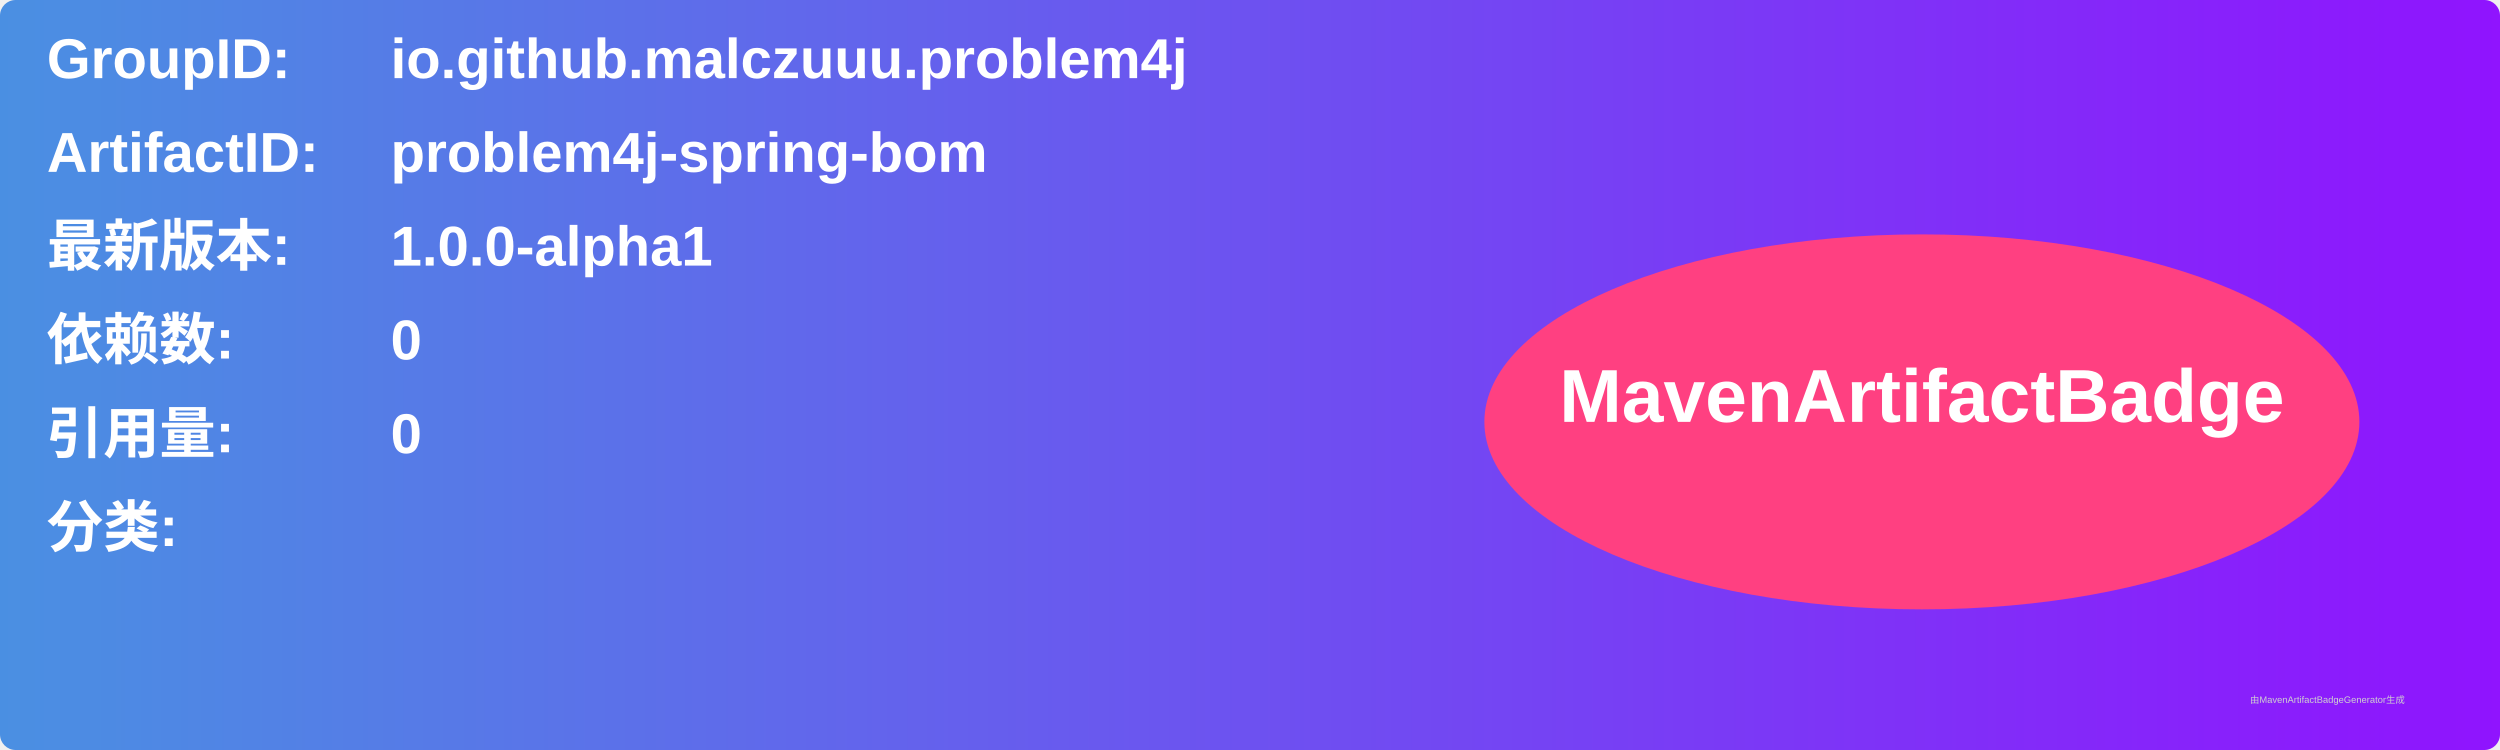
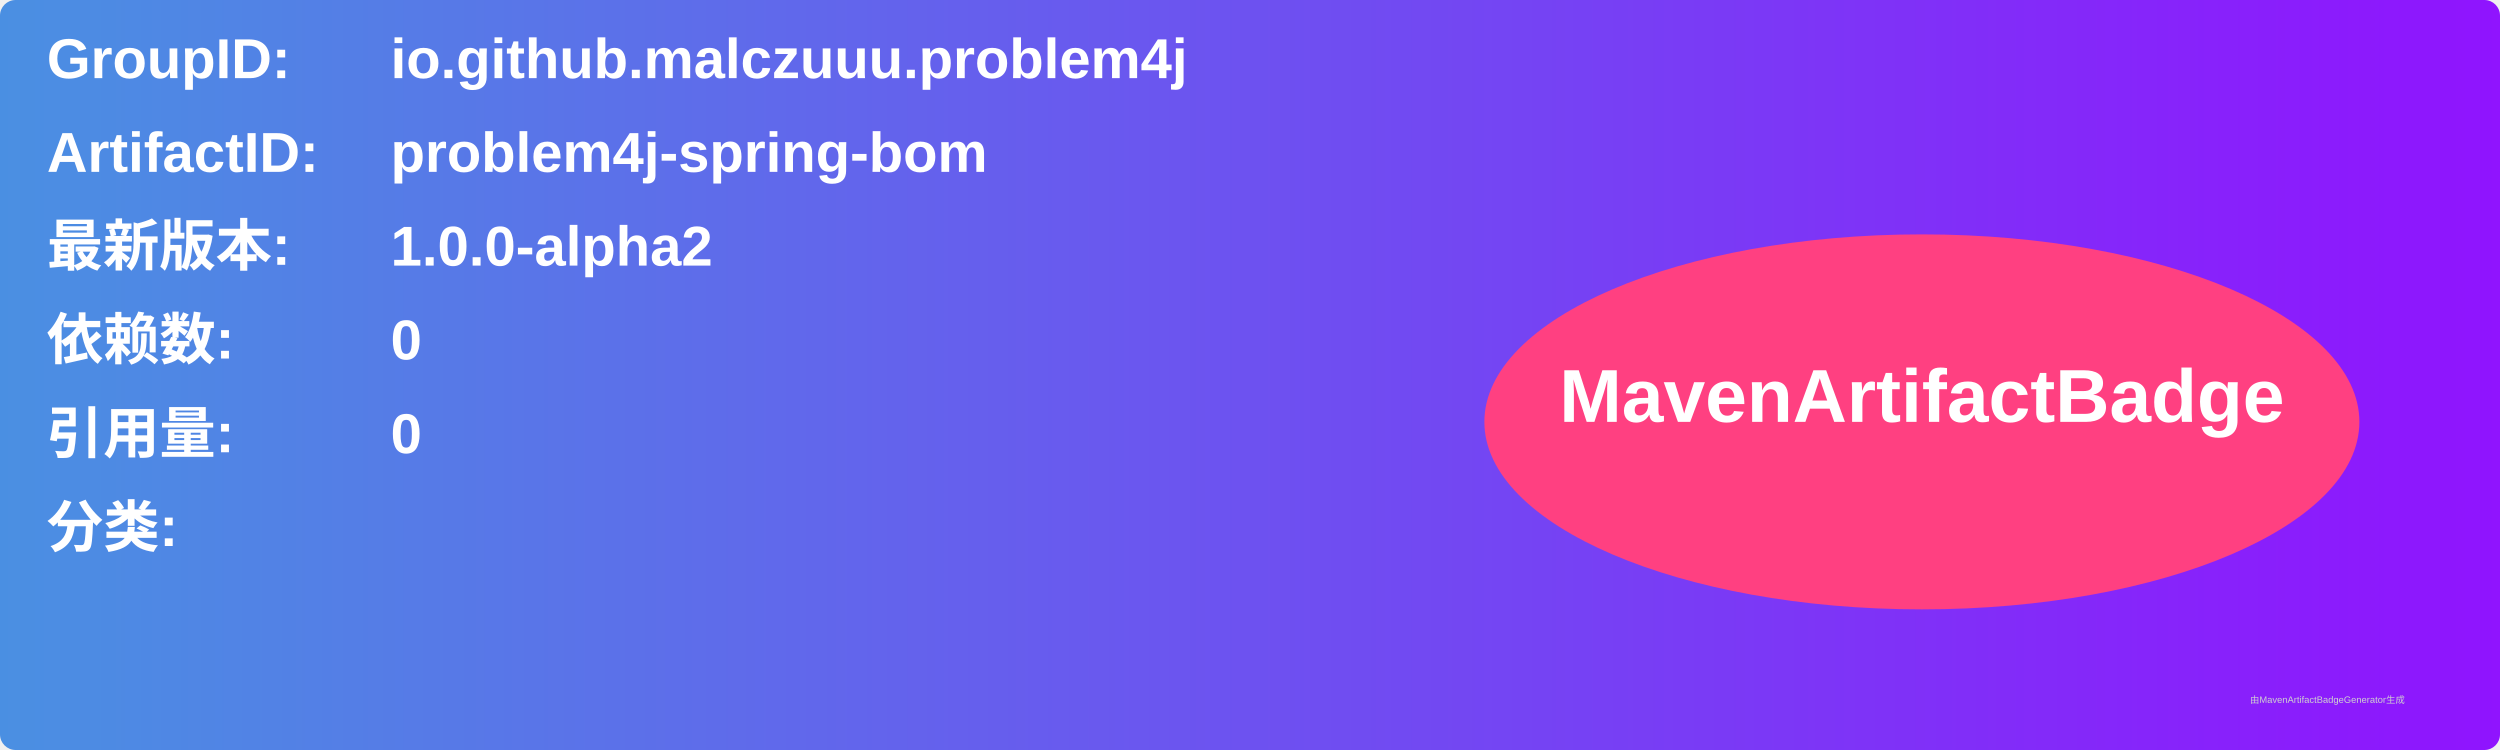
<svg xmlns="http://www.w3.org/2000/svg" width="800" height="240" viewBox="0 0 800 240">
  <linearGradient id="grad" x1="0%" y1="0%" x2="100%" y2="0%">
    <stop offset="0%" stop-color="#4a90e2" />
    <stop offset="100%" stop-color="#9013fe" />
  </linearGradient>
  <rect width="100%" height="100%" rx="5" ry="5" fill="url(#grad)" />
  <g transform="translate(15, 15)">
    <text x="0" y="10" font-family="Arial" font-size="18" fill="white" font-weight="bold" width="260">GroupID:</text>
    <text x="110" y="10" font-family="Arial" font-size="18" fill="white" font-weight="bold" width="460">io.github.malczuuu.problem4j</text>
    <text x="0" y="40" font-family="Arial" font-size="18" fill="white" font-weight="bold" width="260">ArtifactID:</text>
    <text x="110" y="40" font-family="Arial" font-size="18" fill="white" font-weight="bold" width="460">problem4j-spring-bom</text>
    <text x="0" y="70" font-family="Arial" font-size="18" fill="white" font-weight="bold">最新版本:</text>
    <text x="110" y="70" font-family="Arial" font-size="18" fill="white" font-weight="bold">
-       <tspan font-weight="bold">1.0.0-alpha1</tspan>
+       <tspan font-weight="bold">1.0.0-alpha2</tspan>
    </text>
    <text x="0" y="100" font-family="Arial" font-size="18" fill="white" font-weight="bold">依赖数: </text>
    <text x="110" y="100" font-family="Arial" font-size="18" fill="white">
      <tspan font-weight="bold">0</tspan>
    </text>
    <text x="0" y="130" font-family="Arial" font-size="18" fill="white" font-weight="bold">引用量: </text>
    <text x="110" y="130" font-family="Arial" font-size="18" fill="white">
      <tspan font-weight="bold">0</tspan>
    </text>
    <text x="0" y="160" font-family="Arial" font-size="18" fill="white" font-weight="bold">分类:</text>
    <text x="10" y="190" font-family="Arial" font-size="10" fill="white">
      <tspan font-weight="bold" />
    </text>
    <ellipse cx="600" cy="120" rx="140" ry="60" fill="#ff4081" />
    <text x="600" y="120" text-anchor="middle" font-family="Arial" font-size="24" fill="white" font-weight="bold">MavenArtifactBadge</text>
  </g>
  <text x="720" y="225" font-family="Arial" font-size="3" fill="#d0d0d0">由MavenArtifactBadgeGenerator生成</text>
</svg>
